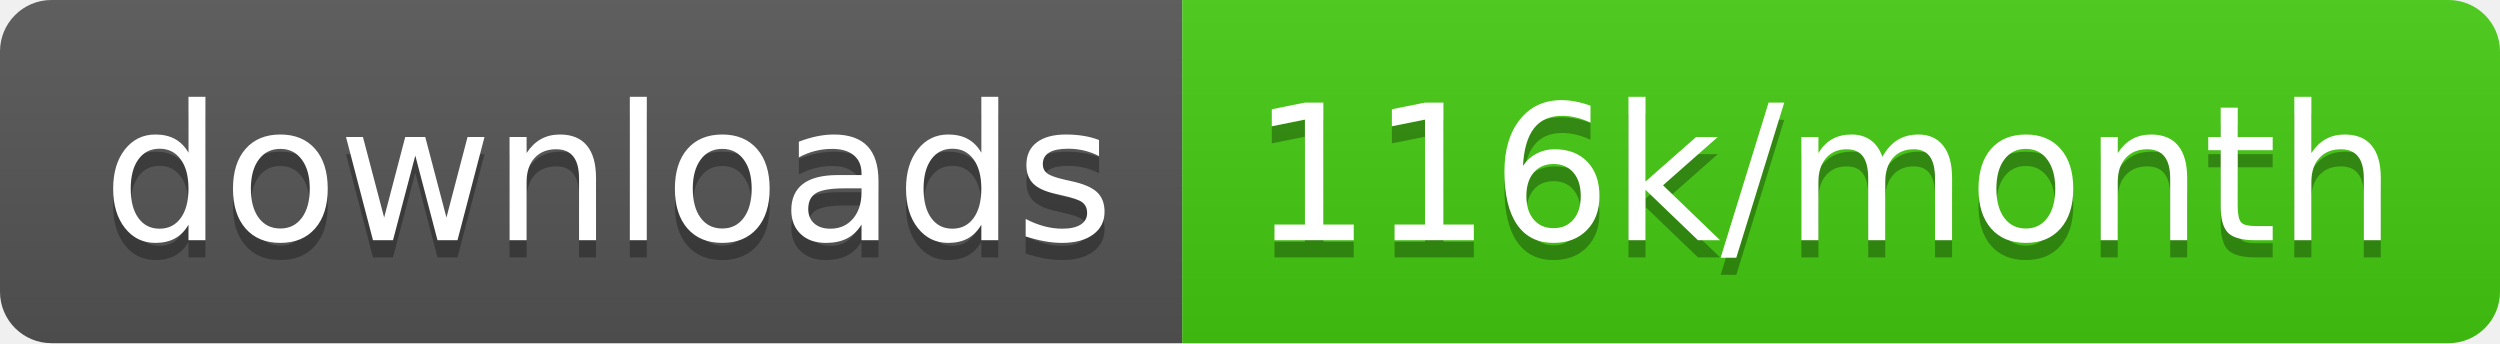
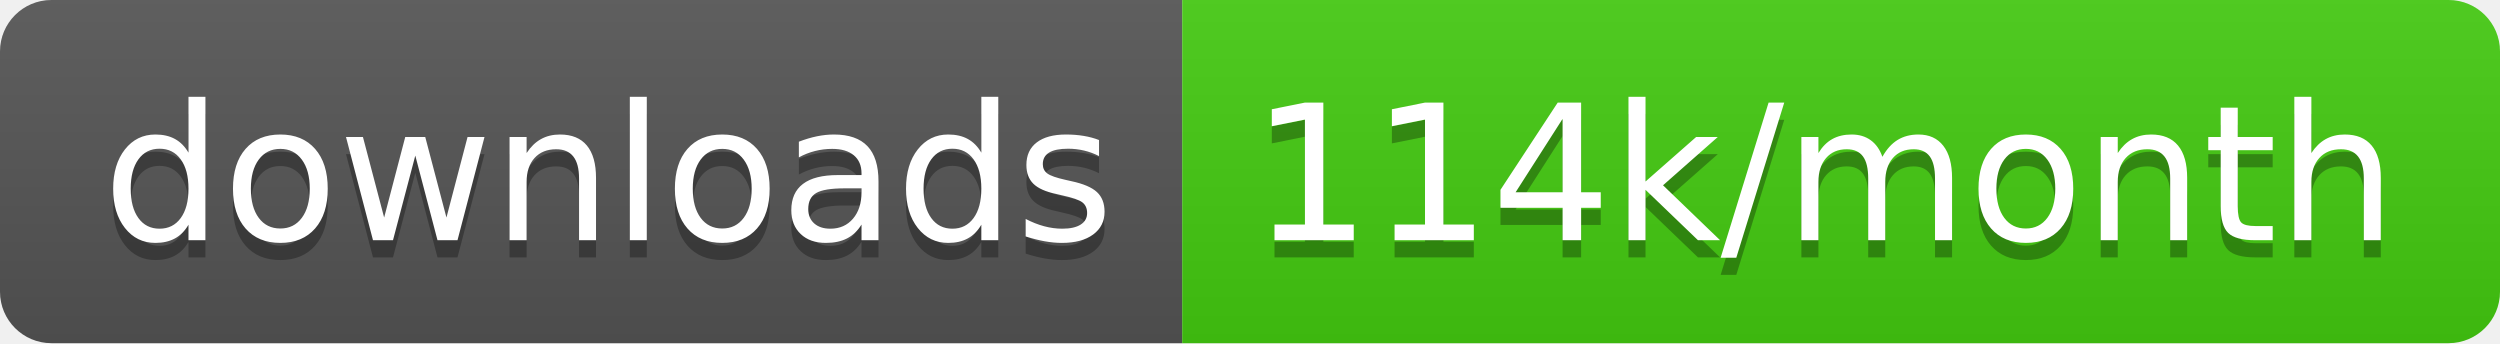
<svg xmlns="http://www.w3.org/2000/svg" width="145.7" height="20">
  <linearGradient id="smooth" x2="0" y2="100%">
    <stop offset="0" stop-color="#bbb" stop-opacity=".1" />
    <stop offset="1" stop-opacity=".1" />
  </linearGradient>
  <clipPath id="round">
    <rect width="145.7" height="20" rx="3" fill="#fff" />
  </clipPath>
  <g clip-path="url(#round)">
    <rect width="68.9" height="20" fill="#555" />
    <rect x="68.9" width="76.8" height="20" fill="#4c1" />
    <rect width="145.7" height="20" fill="url(#smooth)" />
  </g>
  <g fill="#fff" text-anchor="middle" font-family="DejaVu Sans,Verdana,Geneva,sans-serif" font-size="110">
    <text x="354.5" y="150" fill="#010101" fill-opacity=".3" transform="scale(0.1)" textLength="589.0" lengthAdjust="spacing">downloads</text>
    <text x="354.5" y="140" transform="scale(0.1)" textLength="589.0" lengthAdjust="spacing">downloads</text>
-     <text x="1063.0" y="150" fill="#010101" fill-opacity=".3" transform="scale(0.1)" textLength="668.0" lengthAdjust="spacing">116k/month</text>
-     <text x="1063.0" y="140" transform="scale(0.1)" textLength="668.0" lengthAdjust="spacing">116k/month</text>
+     <text x="1063.0" y="150" fill="#010101" fill-opacity=".3" transform="scale(0.1)" textLength="668.0" lengthAdjust="spacing">114k/month</text>
+     <text x="1063.0" y="140" transform="scale(0.1)" textLength="668.0" lengthAdjust="spacing">114k/month</text>
  </g>
</svg>
